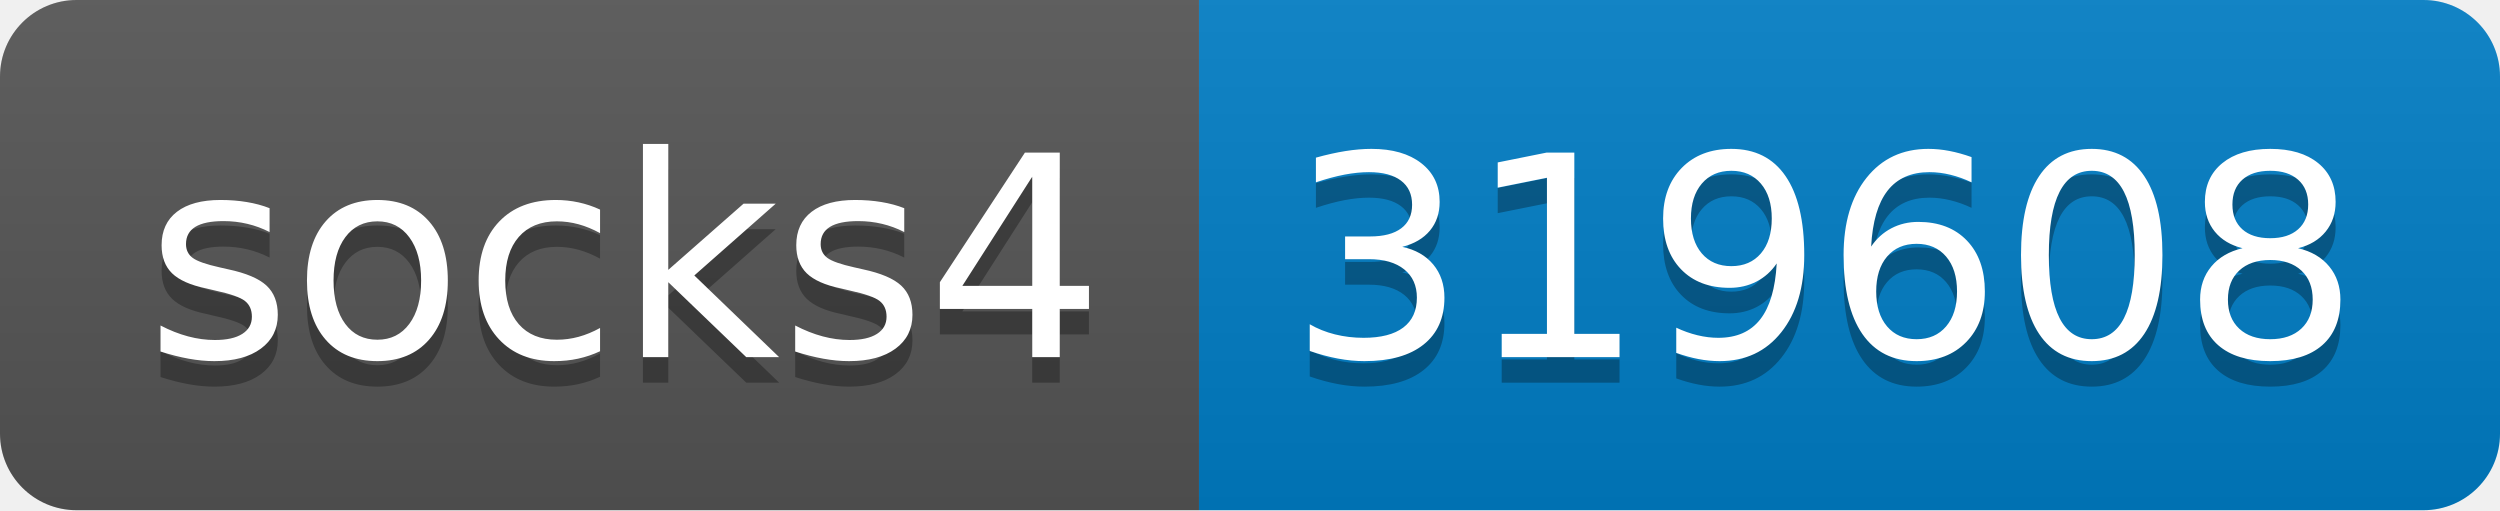
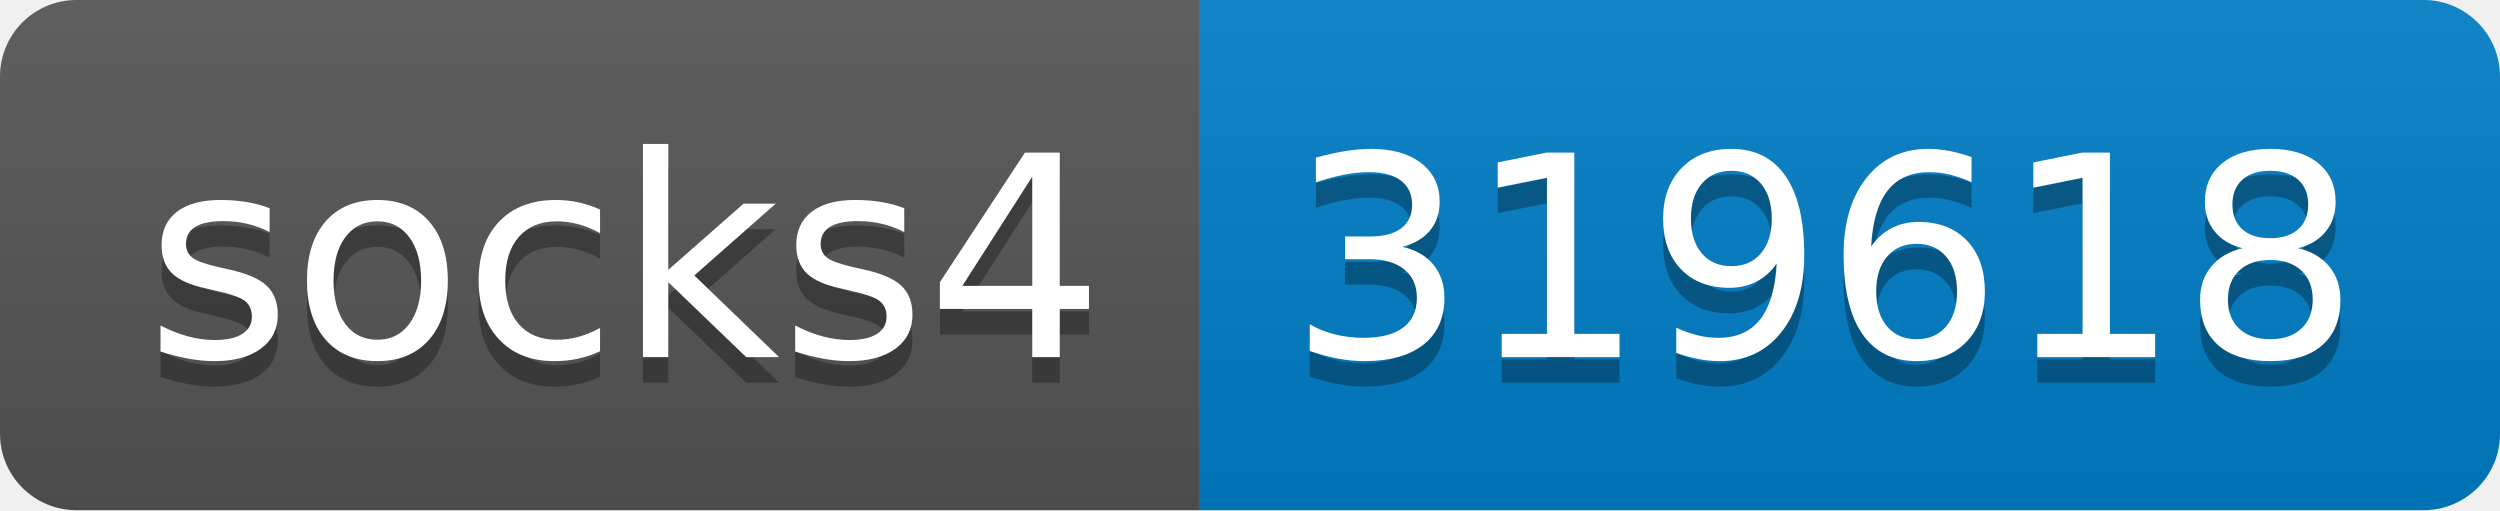
- <svg xmlns="http://www.w3.org/2000/svg" width="98" height="20" role="img" aria-label="socks4: 319608">
+ <svg xmlns="http://www.w3.org/2000/svg" width="98" height="20" role="img" aria-label="socks4: 319618">
  <linearGradient id="s" x2="0" y2="100%">
    <stop offset="0" stop-color="#bbb" stop-opacity=".1" />
    <stop offset="1" stop-opacity=".1" />
  </linearGradient>
  <clipPath id="r">
    <rect width="98" height="20" rx="3" fill="#fff" />
  </clipPath>
  <g clip-path="url(#r)">
    <rect width="47" height="20" fill="#555" />
    <rect x="47" width="51" height="20" fill="#007ec6" />
    <rect width="98" height="20" fill="url(#s)" />
  </g>
  <g fill="#fff" text-anchor="middle" font-family="Verdana,Geneva,DejaVu Sans,sans-serif" text-rendering="geometricPrecision" font-size="110">
    <text aria-hidden="true" x="245" y="150" fill="#010101" fill-opacity=".3" transform="scale(.1)" textLength="370">socks4</text>
    <text x="245" y="140" transform="scale(.1)" fill="#fff" textLength="370">socks4</text>
-     <text aria-hidden="true" x="715" y="150" fill="#010101" fill-opacity=".3" transform="scale(.1)" textLength="410">319608</text>
-     <text x="715" y="140" transform="scale(.1)" fill="#fff" textLength="410">319608</text>
+     <text aria-hidden="true" x="715" y="150" fill="#010101" fill-opacity=".3" transform="scale(.1)" textLength="410">319618</text>
+     <text x="715" y="140" transform="scale(.1)" fill="#fff" textLength="410">319618</text>
  </g>
</svg>
